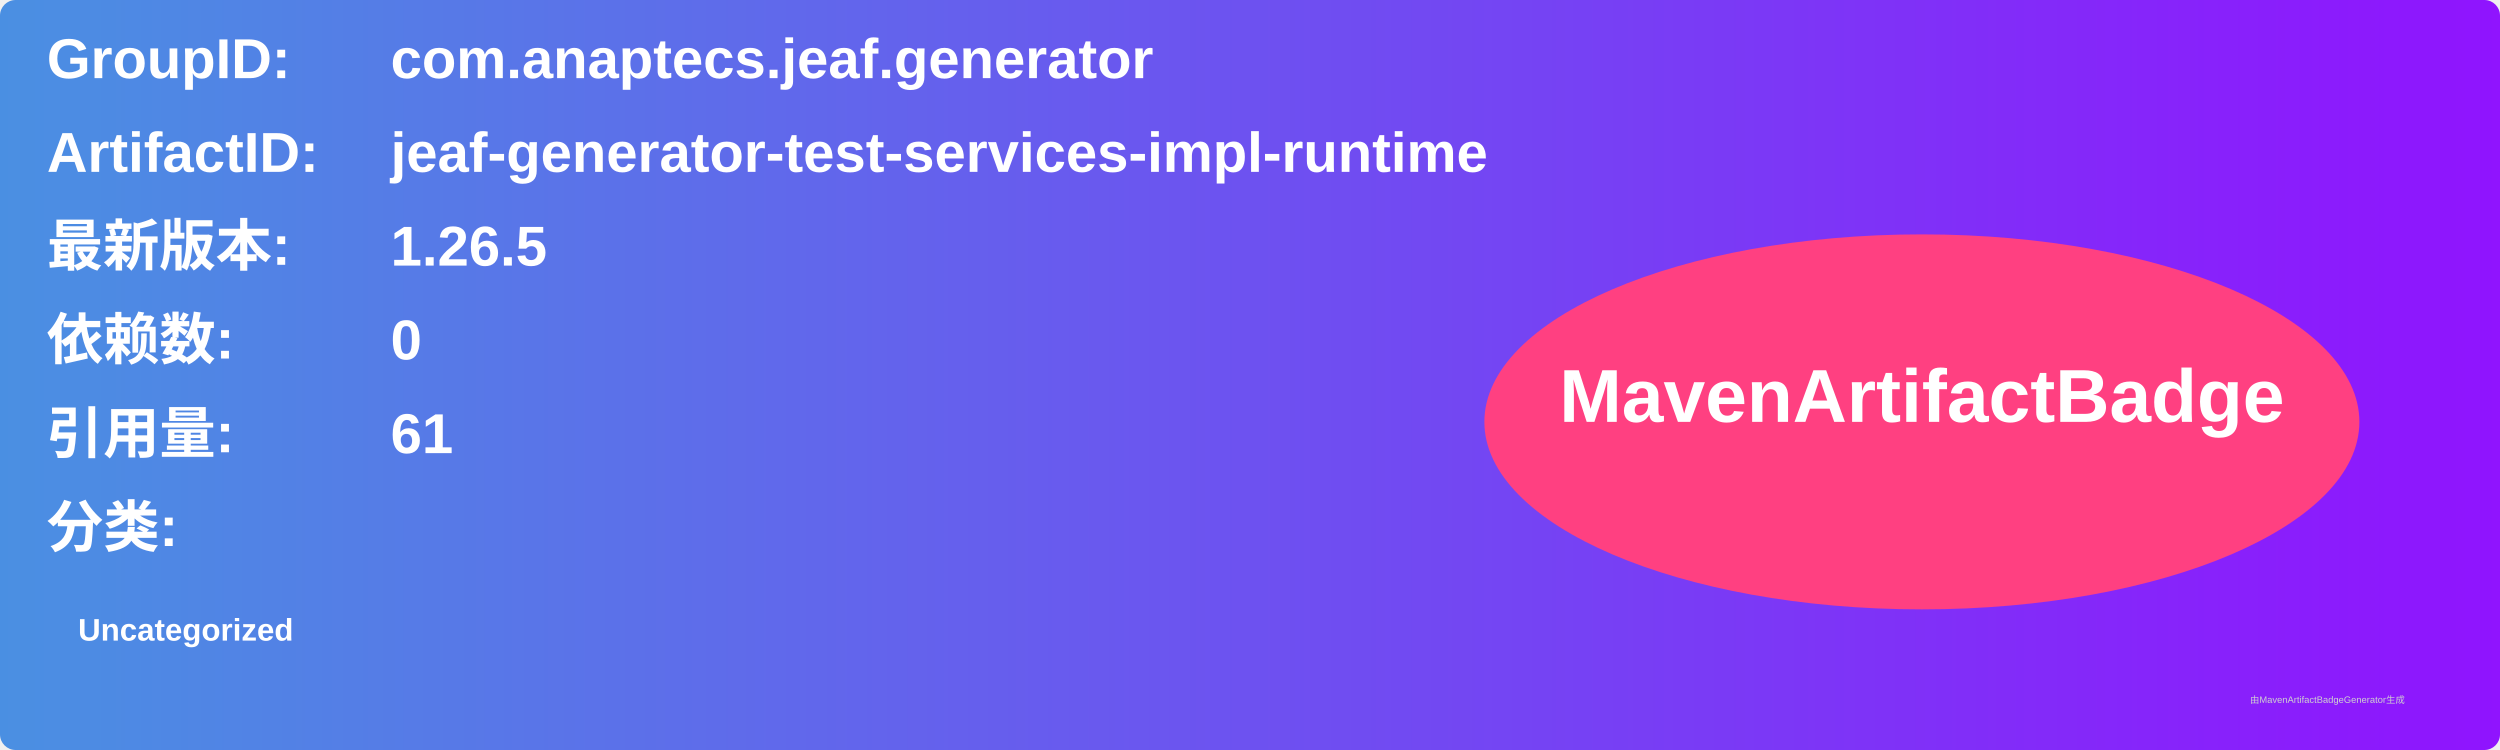
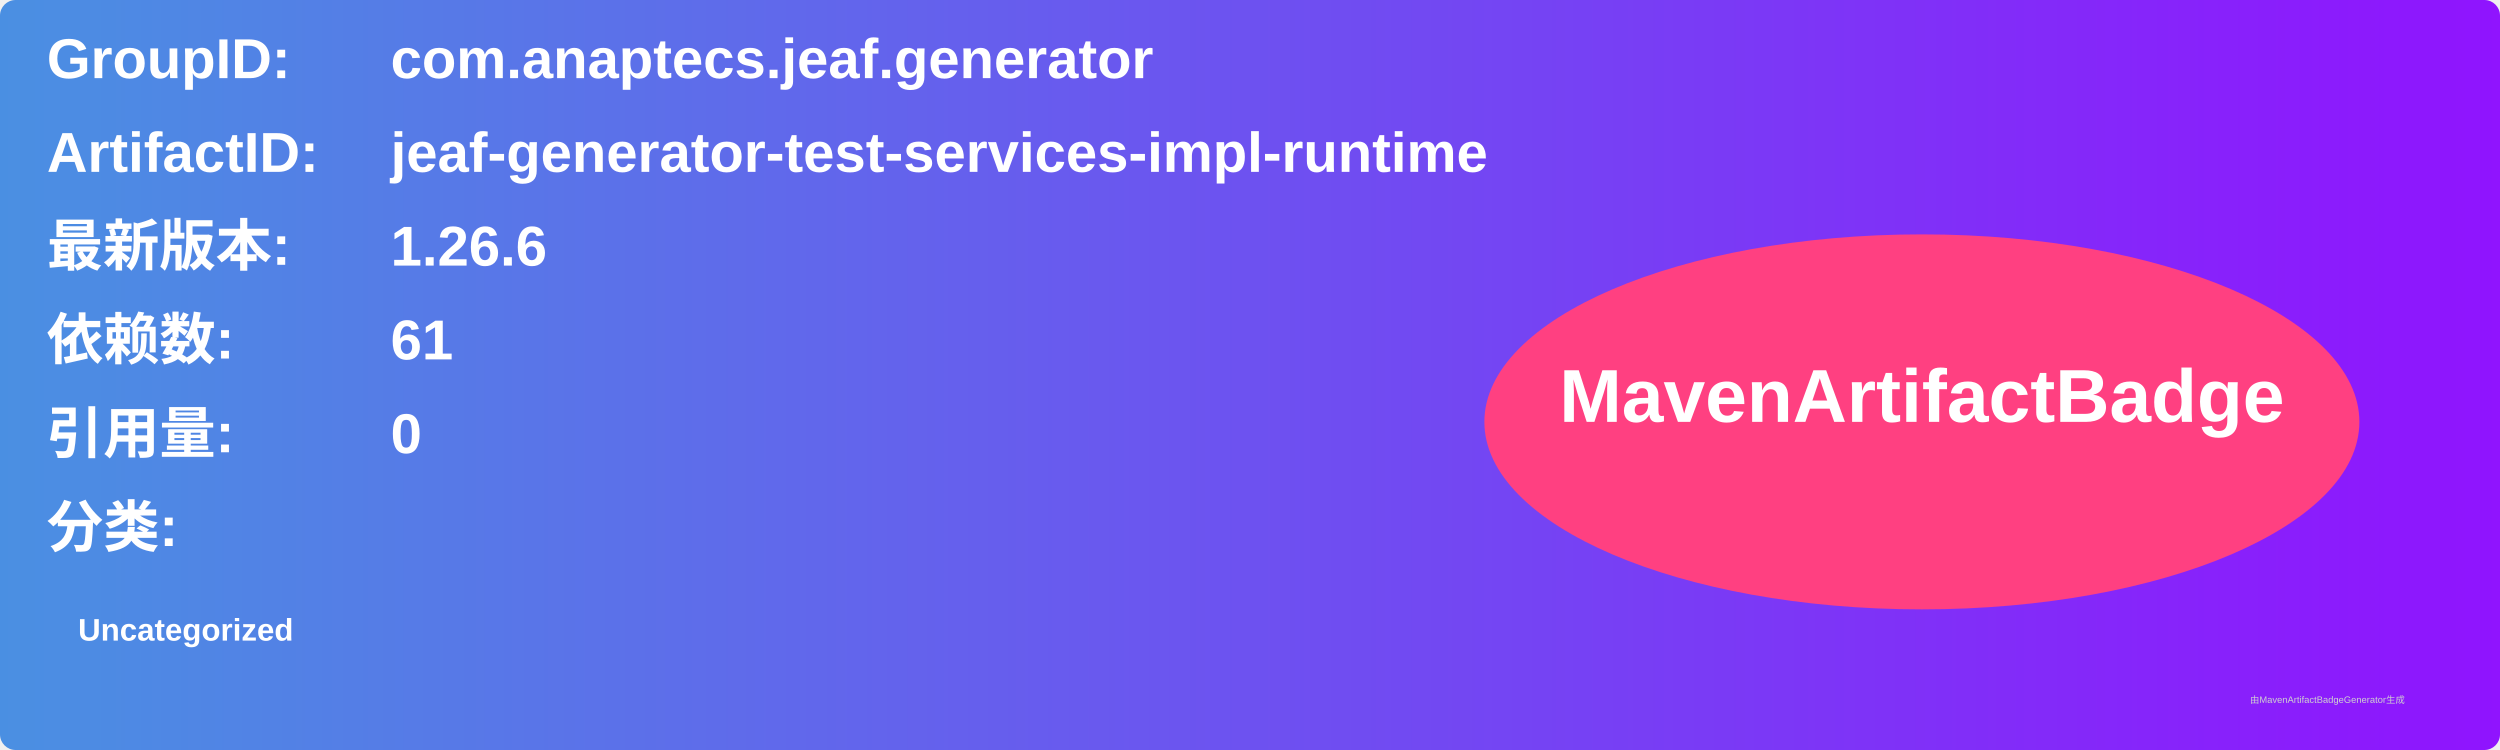
<svg xmlns="http://www.w3.org/2000/svg" width="800" height="240" viewBox="0 0 800 240">
  <linearGradient id="grad" x1="0%" y1="0%" x2="100%" y2="0%">
    <stop offset="0%" stop-color="#4a90e2" />
    <stop offset="100%" stop-color="#9013fe" />
  </linearGradient>
  <rect width="100%" height="100%" rx="5" ry="5" fill="url(#grad)" />
  <g transform="translate(15, 15)">
    <text x="0" y="10" font-family="Arial" font-size="18" fill="white" font-weight="bold" width="260">GroupID:</text>
    <text x="110" y="10" font-family="Arial" font-size="18" fill="white" font-weight="bold" width="460">com.anaptecs.jeaf.generator</text>
    <text x="0" y="40" font-family="Arial" font-size="18" fill="white" font-weight="bold" width="260">ArtifactID:</text>
    <text x="110" y="40" font-family="Arial" font-size="18" fill="white" font-weight="bold" width="460">jeaf-generator-test-services-impl-runtime</text>
    <text x="0" y="70" font-family="Arial" font-size="18" fill="white" font-weight="bold">最新版本:</text>
    <text x="110" y="70" font-family="Arial" font-size="18" fill="white" font-weight="bold">
-       <tspan font-weight="bold">1.26.5</tspan>
+       <tspan font-weight="bold">1.26.6</tspan>
    </text>
    <text x="0" y="100" font-family="Arial" font-size="18" fill="white" font-weight="bold">依赖数: </text>
    <text x="110" y="100" font-family="Arial" font-size="18" fill="white">
-       <tspan font-weight="bold">0</tspan>
+       <tspan font-weight="bold">61</tspan>
    </text>
    <text x="0" y="130" font-family="Arial" font-size="18" fill="white" font-weight="bold">引用量: </text>
    <text x="110" y="130" font-family="Arial" font-size="18" fill="white">
-       <tspan font-weight="bold">61</tspan>
+       <tspan font-weight="bold">0</tspan>
    </text>
    <text x="0" y="160" font-family="Arial" font-size="18" fill="white" font-weight="bold">分类:</text>
    <text x="10" y="190" font-family="Arial" font-size="10" fill="white">
      <tspan font-weight="bold">Uncategorized</tspan>
    </text>
    <ellipse cx="600" cy="120" rx="140" ry="60" fill="#ff4081" />
    <text x="600" y="120" text-anchor="middle" font-family="Arial" font-size="24" fill="white" font-weight="bold">MavenArtifactBadge</text>
  </g>
  <text x="720" y="225" font-family="Arial" font-size="3" fill="#d0d0d0">由MavenArtifactBadgeGenerator生成</text>
</svg>
